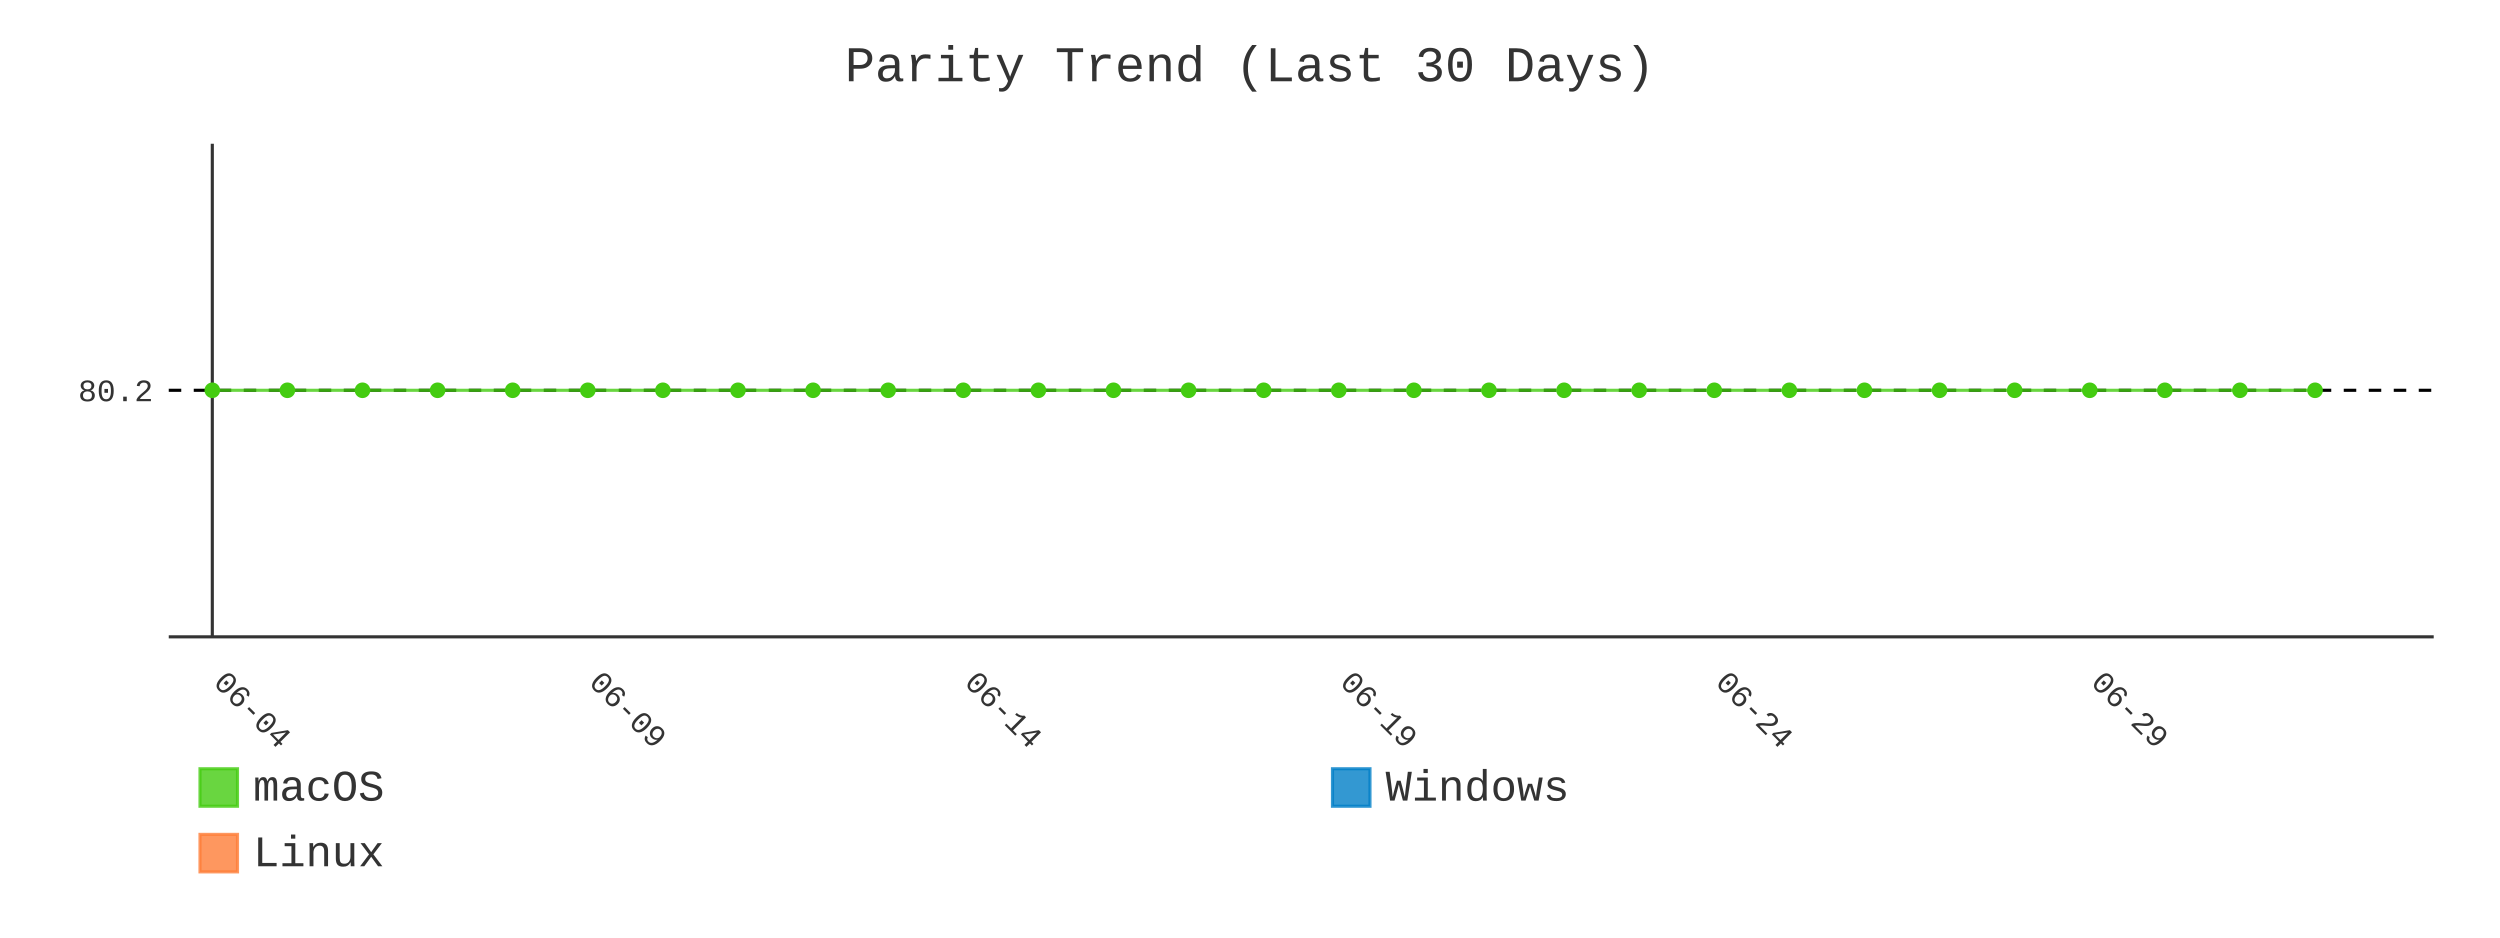
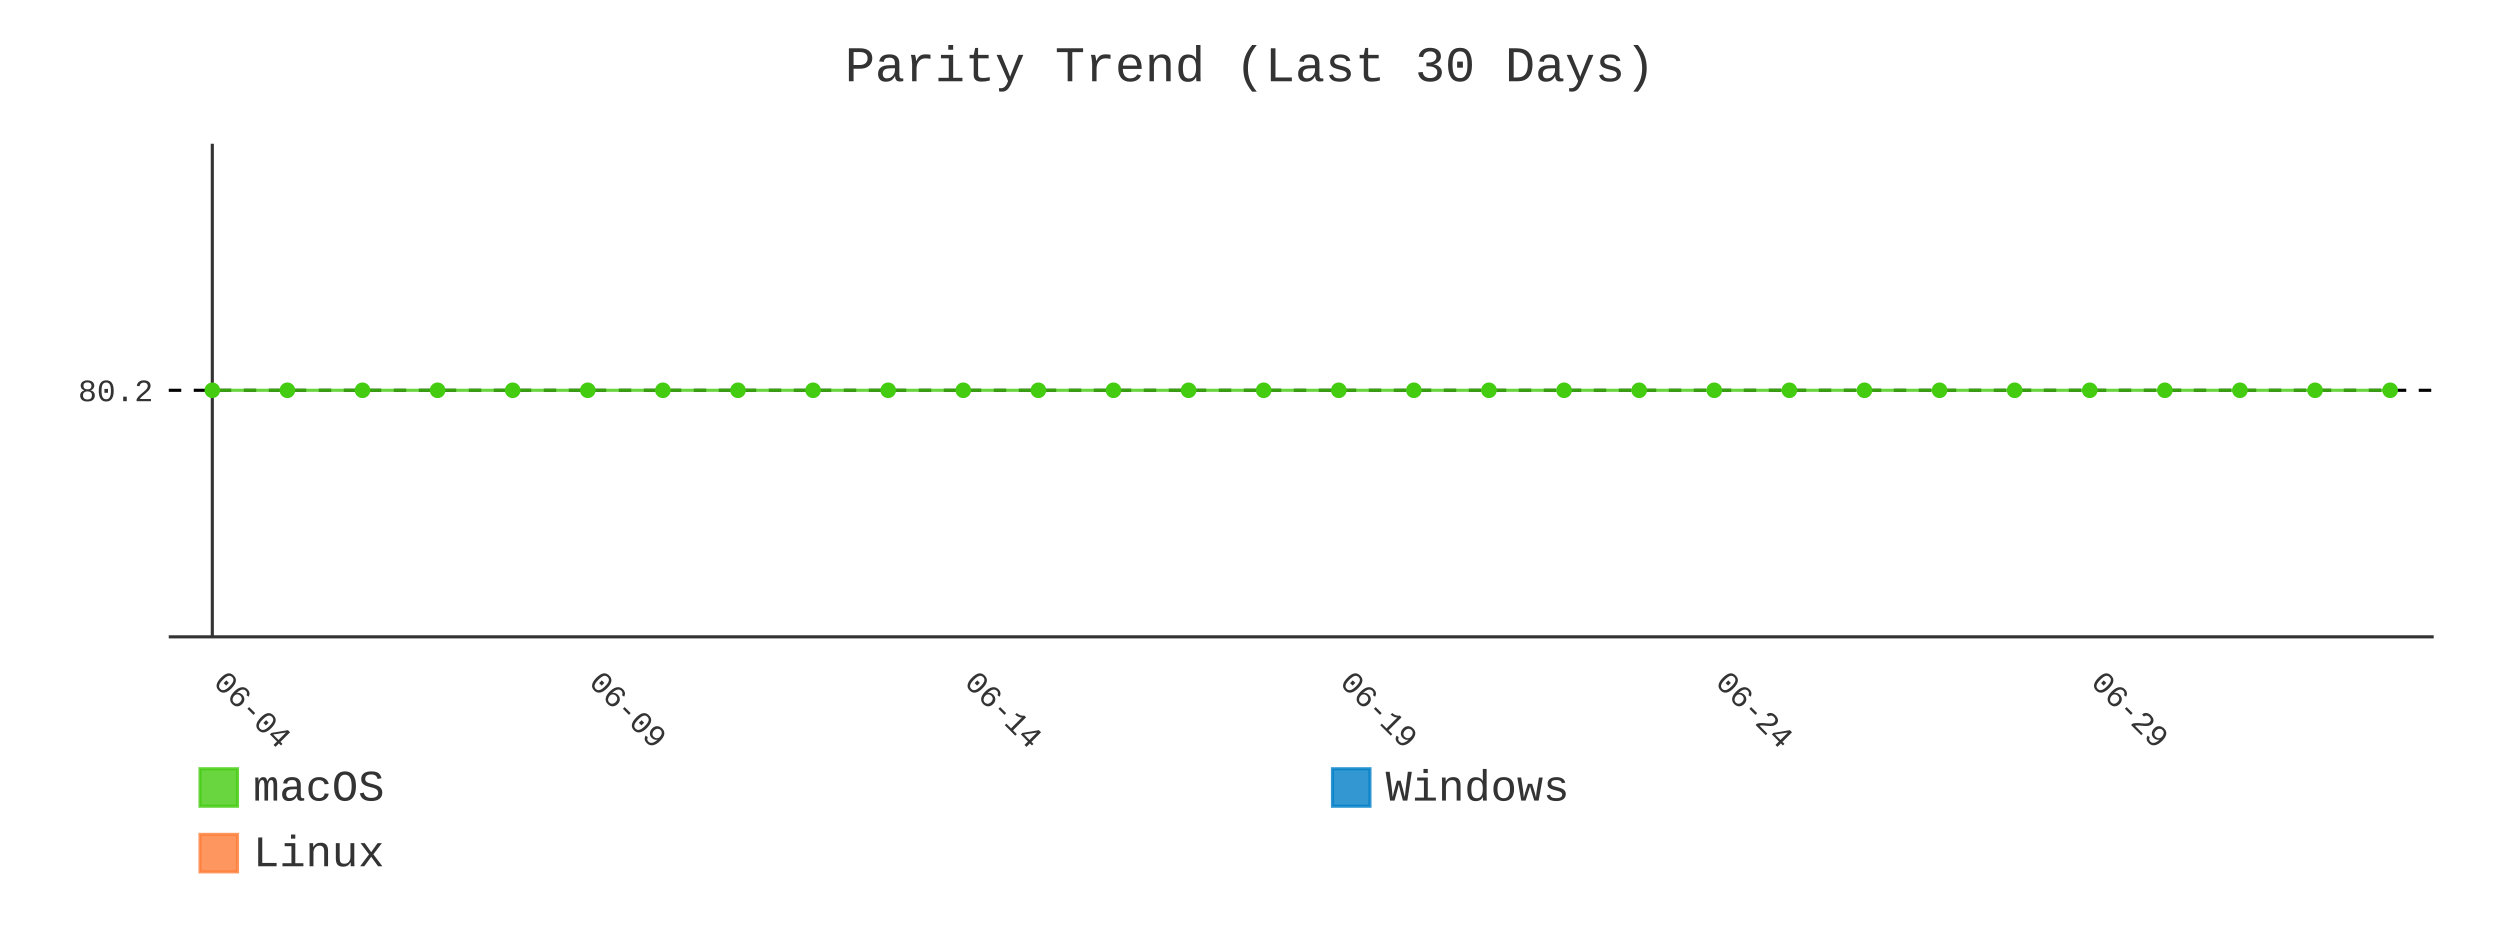
- <svg xmlns="http://www.w3.org/2000/svg" id="chart-a4d8b41b-39c8-4b6a-95b5-cbbb82549523" class="pygal-chart" viewBox="0 0 800 300">
+ <svg xmlns="http://www.w3.org/2000/svg" id="chart-78b87d65-6dcf-4faa-a656-b1cb7260e8a3" class="pygal-chart" viewBox="0 0 800 300">
  <defs>
-     <style type="text/css">#chart-a4d8b41b-39c8-4b6a-95b5-cbbb82549523{-webkit-user-select:none;-webkit-font-smoothing:antialiased;font-family:Consolas,"Liberation Mono",Menlo,Courier,monospace}#chart-a4d8b41b-39c8-4b6a-95b5-cbbb82549523 .title{font-family:Consolas,"Liberation Mono",Menlo,Courier,monospace;font-size:16px}#chart-a4d8b41b-39c8-4b6a-95b5-cbbb82549523 .legends .legend text{font-family:Consolas,"Liberation Mono",Menlo,Courier,monospace;font-size:14px}#chart-a4d8b41b-39c8-4b6a-95b5-cbbb82549523 .axis text{font-family:Consolas,"Liberation Mono",Menlo,Courier,monospace;font-size:10px}#chart-a4d8b41b-39c8-4b6a-95b5-cbbb82549523 .axis text.major{font-family:Consolas,"Liberation Mono",Menlo,Courier,monospace;font-size:10px}#chart-a4d8b41b-39c8-4b6a-95b5-cbbb82549523 .text-overlay text.value{font-family:Consolas,"Liberation Mono",Menlo,Courier,monospace;font-size:16px}#chart-a4d8b41b-39c8-4b6a-95b5-cbbb82549523 .text-overlay text.label{font-family:Consolas,"Liberation Mono",Menlo,Courier,monospace;font-size:10px}#chart-a4d8b41b-39c8-4b6a-95b5-cbbb82549523 .tooltip{font-family:Consolas,"Liberation Mono",Menlo,Courier,monospace;font-size:14px}#chart-a4d8b41b-39c8-4b6a-95b5-cbbb82549523 text.no_data{font-family:Consolas,"Liberation Mono",Menlo,Courier,monospace;font-size:64px}
- #chart-a4d8b41b-39c8-4b6a-95b5-cbbb82549523{background-color:transparent}#chart-a4d8b41b-39c8-4b6a-95b5-cbbb82549523 path,#chart-a4d8b41b-39c8-4b6a-95b5-cbbb82549523 line,#chart-a4d8b41b-39c8-4b6a-95b5-cbbb82549523 rect,#chart-a4d8b41b-39c8-4b6a-95b5-cbbb82549523 circle{-webkit-transition:400ms;-moz-transition:400ms;transition:400ms}#chart-a4d8b41b-39c8-4b6a-95b5-cbbb82549523 .graph &gt; .background{fill:transparent}#chart-a4d8b41b-39c8-4b6a-95b5-cbbb82549523 .plot &gt; .background{fill:transparent}#chart-a4d8b41b-39c8-4b6a-95b5-cbbb82549523 .graph{fill:#333}#chart-a4d8b41b-39c8-4b6a-95b5-cbbb82549523 text.no_data{fill:#333}#chart-a4d8b41b-39c8-4b6a-95b5-cbbb82549523 .title{fill:#333}#chart-a4d8b41b-39c8-4b6a-95b5-cbbb82549523 .legends .legend text{fill:#333}#chart-a4d8b41b-39c8-4b6a-95b5-cbbb82549523 .legends .legend:hover text{fill:#333}#chart-a4d8b41b-39c8-4b6a-95b5-cbbb82549523 .axis .line{stroke:#333}#chart-a4d8b41b-39c8-4b6a-95b5-cbbb82549523 .axis .guide.line{stroke:#666}#chart-a4d8b41b-39c8-4b6a-95b5-cbbb82549523 .axis .major.line{stroke:#333}#chart-a4d8b41b-39c8-4b6a-95b5-cbbb82549523 .axis text.major{fill:#333}#chart-a4d8b41b-39c8-4b6a-95b5-cbbb82549523 .axis.y .guides:hover .guide.line,#chart-a4d8b41b-39c8-4b6a-95b5-cbbb82549523 .line-graph .axis.x .guides:hover .guide.line,#chart-a4d8b41b-39c8-4b6a-95b5-cbbb82549523 .stackedline-graph .axis.x .guides:hover .guide.line,#chart-a4d8b41b-39c8-4b6a-95b5-cbbb82549523 .xy-graph .axis.x .guides:hover .guide.line{stroke:#333}#chart-a4d8b41b-39c8-4b6a-95b5-cbbb82549523 .axis .guides:hover text{fill:#333}#chart-a4d8b41b-39c8-4b6a-95b5-cbbb82549523 .reactive{fill-opacity:.8;stroke-opacity:.8;stroke-width:1}#chart-a4d8b41b-39c8-4b6a-95b5-cbbb82549523 .ci{stroke:#333}#chart-a4d8b41b-39c8-4b6a-95b5-cbbb82549523 .reactive.active,#chart-a4d8b41b-39c8-4b6a-95b5-cbbb82549523 .active .reactive{fill-opacity:.9;stroke-opacity:.9;stroke-width:4}#chart-a4d8b41b-39c8-4b6a-95b5-cbbb82549523 .ci .reactive.active{stroke-width:1.5}#chart-a4d8b41b-39c8-4b6a-95b5-cbbb82549523 .series text{fill:#333}#chart-a4d8b41b-39c8-4b6a-95b5-cbbb82549523 .tooltip rect{fill:transparent;stroke:#333;-webkit-transition:opacity 400ms;-moz-transition:opacity 400ms;transition:opacity 400ms}#chart-a4d8b41b-39c8-4b6a-95b5-cbbb82549523 .tooltip .label{fill:#333}#chart-a4d8b41b-39c8-4b6a-95b5-cbbb82549523 .tooltip .label{fill:#333}#chart-a4d8b41b-39c8-4b6a-95b5-cbbb82549523 .tooltip .legend{font-size:.8em;fill:#666}#chart-a4d8b41b-39c8-4b6a-95b5-cbbb82549523 .tooltip .x_label{font-size:.6em;fill:#333}#chart-a4d8b41b-39c8-4b6a-95b5-cbbb82549523 .tooltip .xlink{font-size:.5em;text-decoration:underline}#chart-a4d8b41b-39c8-4b6a-95b5-cbbb82549523 .tooltip .value{font-size:1.5em}#chart-a4d8b41b-39c8-4b6a-95b5-cbbb82549523 .bound{font-size:.5em}#chart-a4d8b41b-39c8-4b6a-95b5-cbbb82549523 .max-value{font-size:.75em;fill:#666}#chart-a4d8b41b-39c8-4b6a-95b5-cbbb82549523 .map-element{fill:transparent;stroke:#666 !important}#chart-a4d8b41b-39c8-4b6a-95b5-cbbb82549523 .map-element .reactive{fill-opacity:inherit;stroke-opacity:inherit}#chart-a4d8b41b-39c8-4b6a-95b5-cbbb82549523 .color-0,#chart-a4d8b41b-39c8-4b6a-95b5-cbbb82549523 .color-0 a:visited{stroke:#4c1;fill:#4c1}#chart-a4d8b41b-39c8-4b6a-95b5-cbbb82549523 .color-1,#chart-a4d8b41b-39c8-4b6a-95b5-cbbb82549523 .color-1 a:visited{stroke:#007ec6;fill:#007ec6}#chart-a4d8b41b-39c8-4b6a-95b5-cbbb82549523 .color-2,#chart-a4d8b41b-39c8-4b6a-95b5-cbbb82549523 .color-2 a:visited{stroke:#fe7d37;fill:#fe7d37}#chart-a4d8b41b-39c8-4b6a-95b5-cbbb82549523 .text-overlay .color-0 text{fill:black}#chart-a4d8b41b-39c8-4b6a-95b5-cbbb82549523 .text-overlay .color-1 text{fill:black}#chart-a4d8b41b-39c8-4b6a-95b5-cbbb82549523 .text-overlay .color-2 text{fill:black}#chart-a4d8b41b-39c8-4b6a-95b5-cbbb82549523 .series{stroke-width:2}#chart-a4d8b41b-39c8-4b6a-95b5-cbbb82549523 .series.serie-0{stroke-width:2}#chart-a4d8b41b-39c8-4b6a-95b5-cbbb82549523 .series.serie-1{stroke-width:2}#chart-a4d8b41b-39c8-4b6a-95b5-cbbb82549523 .series.serie-2{stroke-width:2}
- #chart-a4d8b41b-39c8-4b6a-95b5-cbbb82549523 text.no_data{text-anchor:middle}#chart-a4d8b41b-39c8-4b6a-95b5-cbbb82549523 .guide.line{fill:none}#chart-a4d8b41b-39c8-4b6a-95b5-cbbb82549523 .centered{text-anchor:middle}#chart-a4d8b41b-39c8-4b6a-95b5-cbbb82549523 .title{text-anchor:middle}#chart-a4d8b41b-39c8-4b6a-95b5-cbbb82549523 .legends .legend text{fill-opacity:1}#chart-a4d8b41b-39c8-4b6a-95b5-cbbb82549523 .axis.x text{text-anchor:middle}#chart-a4d8b41b-39c8-4b6a-95b5-cbbb82549523 .axis.x:not(.web) text[transform]{text-anchor:start}#chart-a4d8b41b-39c8-4b6a-95b5-cbbb82549523 .axis.x:not(.web) text[transform].backwards{text-anchor:end}#chart-a4d8b41b-39c8-4b6a-95b5-cbbb82549523 .axis.y text{text-anchor:end}#chart-a4d8b41b-39c8-4b6a-95b5-cbbb82549523 .axis.y text[transform].backwards{text-anchor:start}#chart-a4d8b41b-39c8-4b6a-95b5-cbbb82549523 .axis.y2 text{text-anchor:start}#chart-a4d8b41b-39c8-4b6a-95b5-cbbb82549523 .axis.y2 text[transform].backwards{text-anchor:end}#chart-a4d8b41b-39c8-4b6a-95b5-cbbb82549523 .axis .guide.line{stroke-dasharray:4,4;stroke:black}#chart-a4d8b41b-39c8-4b6a-95b5-cbbb82549523 .axis .major.guide.line{stroke-dasharray:6,6;stroke:black}#chart-a4d8b41b-39c8-4b6a-95b5-cbbb82549523 .horizontal .axis.y .guide.line,#chart-a4d8b41b-39c8-4b6a-95b5-cbbb82549523 .horizontal .axis.y2 .guide.line,#chart-a4d8b41b-39c8-4b6a-95b5-cbbb82549523 .vertical .axis.x .guide.line{opacity:0}#chart-a4d8b41b-39c8-4b6a-95b5-cbbb82549523 .horizontal .axis.always_show .guide.line,#chart-a4d8b41b-39c8-4b6a-95b5-cbbb82549523 .vertical .axis.always_show .guide.line{opacity:1 !important}#chart-a4d8b41b-39c8-4b6a-95b5-cbbb82549523 .axis.y .guides:hover .guide.line,#chart-a4d8b41b-39c8-4b6a-95b5-cbbb82549523 .axis.y2 .guides:hover .guide.line,#chart-a4d8b41b-39c8-4b6a-95b5-cbbb82549523 .axis.x .guides:hover .guide.line{opacity:1}#chart-a4d8b41b-39c8-4b6a-95b5-cbbb82549523 .axis .guides:hover text{opacity:1}#chart-a4d8b41b-39c8-4b6a-95b5-cbbb82549523 .nofill{fill:none}#chart-a4d8b41b-39c8-4b6a-95b5-cbbb82549523 .subtle-fill{fill-opacity:.2}#chart-a4d8b41b-39c8-4b6a-95b5-cbbb82549523 .dot{stroke-width:1px;fill-opacity:1;stroke-opacity:1}#chart-a4d8b41b-39c8-4b6a-95b5-cbbb82549523 .dot.active{stroke-width:5px}#chart-a4d8b41b-39c8-4b6a-95b5-cbbb82549523 .dot.negative{fill:transparent}#chart-a4d8b41b-39c8-4b6a-95b5-cbbb82549523 text,#chart-a4d8b41b-39c8-4b6a-95b5-cbbb82549523 tspan{stroke:none !important}#chart-a4d8b41b-39c8-4b6a-95b5-cbbb82549523 .series text.active{opacity:1}#chart-a4d8b41b-39c8-4b6a-95b5-cbbb82549523 .tooltip rect{fill-opacity:.95;stroke-width:.5}#chart-a4d8b41b-39c8-4b6a-95b5-cbbb82549523 .tooltip text{fill-opacity:1}#chart-a4d8b41b-39c8-4b6a-95b5-cbbb82549523 .showable{visibility:hidden}#chart-a4d8b41b-39c8-4b6a-95b5-cbbb82549523 .showable.shown{visibility:visible}#chart-a4d8b41b-39c8-4b6a-95b5-cbbb82549523 .gauge-background{fill:rgba(229,229,229,1);stroke:none}#chart-a4d8b41b-39c8-4b6a-95b5-cbbb82549523 .bg-lines{stroke:transparent;stroke-width:2px}</style>
+     <style type="text/css">#chart-78b87d65-6dcf-4faa-a656-b1cb7260e8a3{-webkit-user-select:none;-webkit-font-smoothing:antialiased;font-family:Consolas,"Liberation Mono",Menlo,Courier,monospace}#chart-78b87d65-6dcf-4faa-a656-b1cb7260e8a3 .title{font-family:Consolas,"Liberation Mono",Menlo,Courier,monospace;font-size:16px}#chart-78b87d65-6dcf-4faa-a656-b1cb7260e8a3 .legends .legend text{font-family:Consolas,"Liberation Mono",Menlo,Courier,monospace;font-size:14px}#chart-78b87d65-6dcf-4faa-a656-b1cb7260e8a3 .axis text{font-family:Consolas,"Liberation Mono",Menlo,Courier,monospace;font-size:10px}#chart-78b87d65-6dcf-4faa-a656-b1cb7260e8a3 .axis text.major{font-family:Consolas,"Liberation Mono",Menlo,Courier,monospace;font-size:10px}#chart-78b87d65-6dcf-4faa-a656-b1cb7260e8a3 .text-overlay text.value{font-family:Consolas,"Liberation Mono",Menlo,Courier,monospace;font-size:16px}#chart-78b87d65-6dcf-4faa-a656-b1cb7260e8a3 .text-overlay text.label{font-family:Consolas,"Liberation Mono",Menlo,Courier,monospace;font-size:10px}#chart-78b87d65-6dcf-4faa-a656-b1cb7260e8a3 .tooltip{font-family:Consolas,"Liberation Mono",Menlo,Courier,monospace;font-size:14px}#chart-78b87d65-6dcf-4faa-a656-b1cb7260e8a3 text.no_data{font-family:Consolas,"Liberation Mono",Menlo,Courier,monospace;font-size:64px}
+ #chart-78b87d65-6dcf-4faa-a656-b1cb7260e8a3{background-color:transparent}#chart-78b87d65-6dcf-4faa-a656-b1cb7260e8a3 path,#chart-78b87d65-6dcf-4faa-a656-b1cb7260e8a3 line,#chart-78b87d65-6dcf-4faa-a656-b1cb7260e8a3 rect,#chart-78b87d65-6dcf-4faa-a656-b1cb7260e8a3 circle{-webkit-transition:400ms;-moz-transition:400ms;transition:400ms}#chart-78b87d65-6dcf-4faa-a656-b1cb7260e8a3 .graph &gt; .background{fill:transparent}#chart-78b87d65-6dcf-4faa-a656-b1cb7260e8a3 .plot &gt; .background{fill:transparent}#chart-78b87d65-6dcf-4faa-a656-b1cb7260e8a3 .graph{fill:#333}#chart-78b87d65-6dcf-4faa-a656-b1cb7260e8a3 text.no_data{fill:#333}#chart-78b87d65-6dcf-4faa-a656-b1cb7260e8a3 .title{fill:#333}#chart-78b87d65-6dcf-4faa-a656-b1cb7260e8a3 .legends .legend text{fill:#333}#chart-78b87d65-6dcf-4faa-a656-b1cb7260e8a3 .legends .legend:hover text{fill:#333}#chart-78b87d65-6dcf-4faa-a656-b1cb7260e8a3 .axis .line{stroke:#333}#chart-78b87d65-6dcf-4faa-a656-b1cb7260e8a3 .axis .guide.line{stroke:#666}#chart-78b87d65-6dcf-4faa-a656-b1cb7260e8a3 .axis .major.line{stroke:#333}#chart-78b87d65-6dcf-4faa-a656-b1cb7260e8a3 .axis text.major{fill:#333}#chart-78b87d65-6dcf-4faa-a656-b1cb7260e8a3 .axis.y .guides:hover .guide.line,#chart-78b87d65-6dcf-4faa-a656-b1cb7260e8a3 .line-graph .axis.x .guides:hover .guide.line,#chart-78b87d65-6dcf-4faa-a656-b1cb7260e8a3 .stackedline-graph .axis.x .guides:hover .guide.line,#chart-78b87d65-6dcf-4faa-a656-b1cb7260e8a3 .xy-graph .axis.x .guides:hover .guide.line{stroke:#333}#chart-78b87d65-6dcf-4faa-a656-b1cb7260e8a3 .axis .guides:hover text{fill:#333}#chart-78b87d65-6dcf-4faa-a656-b1cb7260e8a3 .reactive{fill-opacity:.8;stroke-opacity:.8;stroke-width:1}#chart-78b87d65-6dcf-4faa-a656-b1cb7260e8a3 .ci{stroke:#333}#chart-78b87d65-6dcf-4faa-a656-b1cb7260e8a3 .reactive.active,#chart-78b87d65-6dcf-4faa-a656-b1cb7260e8a3 .active .reactive{fill-opacity:.9;stroke-opacity:.9;stroke-width:4}#chart-78b87d65-6dcf-4faa-a656-b1cb7260e8a3 .ci .reactive.active{stroke-width:1.5}#chart-78b87d65-6dcf-4faa-a656-b1cb7260e8a3 .series text{fill:#333}#chart-78b87d65-6dcf-4faa-a656-b1cb7260e8a3 .tooltip rect{fill:transparent;stroke:#333;-webkit-transition:opacity 400ms;-moz-transition:opacity 400ms;transition:opacity 400ms}#chart-78b87d65-6dcf-4faa-a656-b1cb7260e8a3 .tooltip .label{fill:#333}#chart-78b87d65-6dcf-4faa-a656-b1cb7260e8a3 .tooltip .label{fill:#333}#chart-78b87d65-6dcf-4faa-a656-b1cb7260e8a3 .tooltip .legend{font-size:.8em;fill:#666}#chart-78b87d65-6dcf-4faa-a656-b1cb7260e8a3 .tooltip .x_label{font-size:.6em;fill:#333}#chart-78b87d65-6dcf-4faa-a656-b1cb7260e8a3 .tooltip .xlink{font-size:.5em;text-decoration:underline}#chart-78b87d65-6dcf-4faa-a656-b1cb7260e8a3 .tooltip .value{font-size:1.5em}#chart-78b87d65-6dcf-4faa-a656-b1cb7260e8a3 .bound{font-size:.5em}#chart-78b87d65-6dcf-4faa-a656-b1cb7260e8a3 .max-value{font-size:.75em;fill:#666}#chart-78b87d65-6dcf-4faa-a656-b1cb7260e8a3 .map-element{fill:transparent;stroke:#666 !important}#chart-78b87d65-6dcf-4faa-a656-b1cb7260e8a3 .map-element .reactive{fill-opacity:inherit;stroke-opacity:inherit}#chart-78b87d65-6dcf-4faa-a656-b1cb7260e8a3 .color-0,#chart-78b87d65-6dcf-4faa-a656-b1cb7260e8a3 .color-0 a:visited{stroke:#4c1;fill:#4c1}#chart-78b87d65-6dcf-4faa-a656-b1cb7260e8a3 .color-1,#chart-78b87d65-6dcf-4faa-a656-b1cb7260e8a3 .color-1 a:visited{stroke:#007ec6;fill:#007ec6}#chart-78b87d65-6dcf-4faa-a656-b1cb7260e8a3 .color-2,#chart-78b87d65-6dcf-4faa-a656-b1cb7260e8a3 .color-2 a:visited{stroke:#fe7d37;fill:#fe7d37}#chart-78b87d65-6dcf-4faa-a656-b1cb7260e8a3 .text-overlay .color-0 text{fill:black}#chart-78b87d65-6dcf-4faa-a656-b1cb7260e8a3 .text-overlay .color-1 text{fill:black}#chart-78b87d65-6dcf-4faa-a656-b1cb7260e8a3 .text-overlay .color-2 text{fill:black}#chart-78b87d65-6dcf-4faa-a656-b1cb7260e8a3 .series{stroke-width:2}#chart-78b87d65-6dcf-4faa-a656-b1cb7260e8a3 .series.serie-0{stroke-width:2}#chart-78b87d65-6dcf-4faa-a656-b1cb7260e8a3 .series.serie-1{stroke-width:2}#chart-78b87d65-6dcf-4faa-a656-b1cb7260e8a3 .series.serie-2{stroke-width:2}
+ #chart-78b87d65-6dcf-4faa-a656-b1cb7260e8a3 text.no_data{text-anchor:middle}#chart-78b87d65-6dcf-4faa-a656-b1cb7260e8a3 .guide.line{fill:none}#chart-78b87d65-6dcf-4faa-a656-b1cb7260e8a3 .centered{text-anchor:middle}#chart-78b87d65-6dcf-4faa-a656-b1cb7260e8a3 .title{text-anchor:middle}#chart-78b87d65-6dcf-4faa-a656-b1cb7260e8a3 .legends .legend text{fill-opacity:1}#chart-78b87d65-6dcf-4faa-a656-b1cb7260e8a3 .axis.x text{text-anchor:middle}#chart-78b87d65-6dcf-4faa-a656-b1cb7260e8a3 .axis.x:not(.web) text[transform]{text-anchor:start}#chart-78b87d65-6dcf-4faa-a656-b1cb7260e8a3 .axis.x:not(.web) text[transform].backwards{text-anchor:end}#chart-78b87d65-6dcf-4faa-a656-b1cb7260e8a3 .axis.y text{text-anchor:end}#chart-78b87d65-6dcf-4faa-a656-b1cb7260e8a3 .axis.y text[transform].backwards{text-anchor:start}#chart-78b87d65-6dcf-4faa-a656-b1cb7260e8a3 .axis.y2 text{text-anchor:start}#chart-78b87d65-6dcf-4faa-a656-b1cb7260e8a3 .axis.y2 text[transform].backwards{text-anchor:end}#chart-78b87d65-6dcf-4faa-a656-b1cb7260e8a3 .axis .guide.line{stroke-dasharray:4,4;stroke:black}#chart-78b87d65-6dcf-4faa-a656-b1cb7260e8a3 .axis .major.guide.line{stroke-dasharray:6,6;stroke:black}#chart-78b87d65-6dcf-4faa-a656-b1cb7260e8a3 .horizontal .axis.y .guide.line,#chart-78b87d65-6dcf-4faa-a656-b1cb7260e8a3 .horizontal .axis.y2 .guide.line,#chart-78b87d65-6dcf-4faa-a656-b1cb7260e8a3 .vertical .axis.x .guide.line{opacity:0}#chart-78b87d65-6dcf-4faa-a656-b1cb7260e8a3 .horizontal .axis.always_show .guide.line,#chart-78b87d65-6dcf-4faa-a656-b1cb7260e8a3 .vertical .axis.always_show .guide.line{opacity:1 !important}#chart-78b87d65-6dcf-4faa-a656-b1cb7260e8a3 .axis.y .guides:hover .guide.line,#chart-78b87d65-6dcf-4faa-a656-b1cb7260e8a3 .axis.y2 .guides:hover .guide.line,#chart-78b87d65-6dcf-4faa-a656-b1cb7260e8a3 .axis.x .guides:hover .guide.line{opacity:1}#chart-78b87d65-6dcf-4faa-a656-b1cb7260e8a3 .axis .guides:hover text{opacity:1}#chart-78b87d65-6dcf-4faa-a656-b1cb7260e8a3 .nofill{fill:none}#chart-78b87d65-6dcf-4faa-a656-b1cb7260e8a3 .subtle-fill{fill-opacity:.2}#chart-78b87d65-6dcf-4faa-a656-b1cb7260e8a3 .dot{stroke-width:1px;fill-opacity:1;stroke-opacity:1}#chart-78b87d65-6dcf-4faa-a656-b1cb7260e8a3 .dot.active{stroke-width:5px}#chart-78b87d65-6dcf-4faa-a656-b1cb7260e8a3 .dot.negative{fill:transparent}#chart-78b87d65-6dcf-4faa-a656-b1cb7260e8a3 text,#chart-78b87d65-6dcf-4faa-a656-b1cb7260e8a3 tspan{stroke:none !important}#chart-78b87d65-6dcf-4faa-a656-b1cb7260e8a3 .series text.active{opacity:1}#chart-78b87d65-6dcf-4faa-a656-b1cb7260e8a3 .tooltip rect{fill-opacity:.95;stroke-width:.5}#chart-78b87d65-6dcf-4faa-a656-b1cb7260e8a3 .tooltip text{fill-opacity:1}#chart-78b87d65-6dcf-4faa-a656-b1cb7260e8a3 .showable{visibility:hidden}#chart-78b87d65-6dcf-4faa-a656-b1cb7260e8a3 .showable.shown{visibility:visible}#chart-78b87d65-6dcf-4faa-a656-b1cb7260e8a3 .gauge-background{fill:rgba(229,229,229,1);stroke:none}#chart-78b87d65-6dcf-4faa-a656-b1cb7260e8a3 .bg-lines{stroke:transparent;stroke-width:2px}</style>
  </defs>
  <g class="graph line-graph vertical">
    <rect x="0" y="0" width="800" height="300" class="background" />
    <g transform="translate(54, 46)" class="plot">
      <rect x="0" y="0" width="724.787" height="157.787" class="background" />
      <g class="axis y always_show">
        <path d="M0 157.787 h724.787" class="line" />
        <g class="guides">
          <path d="M0 78.893 h724.787" class="guide line" />
          <text x="-5" y="82.393" class="">80.2</text>
        </g>
      </g>
      <g class="axis x">
        <g class="guides">
          <path d="M13.938 0 v157.787" class="major line" />
          <text x="13.938" y="172.787" class="major" transform="rotate(45 13.93821 172.7868)">06-04</text>
        </g>
        <g class="guides">
          <path d="M134.095 0 v157.787" class="major guide line" />
          <text x="134.095" y="172.787" class="major" transform="rotate(45 134.0952 172.7868)">06-09</text>
        </g>
        <g class="guides">
          <path d="M254.252 0 v157.787" class="major guide line" />
          <text x="254.252" y="172.787" class="major" transform="rotate(45 254.2521 172.7868)">06-14</text>
        </g>
        <g class="guides">
          <path d="M374.409 0 v157.787" class="major guide line" />
          <text x="374.409" y="172.787" class="major" transform="rotate(45 374.4091 172.7868)">06-19</text>
        </g>
        <g class="guides">
          <path d="M494.566 0 v157.787" class="major guide line" />
          <text x="494.566" y="172.787" class="major" transform="rotate(45 494.5661 172.7868)">06-24</text>
        </g>
        <g class="guides">
          <path d="M614.723 0 v157.787" class="major guide line" />
          <text x="614.723" y="172.787" class="major" transform="rotate(45 614.723 172.7868)">06-29</text>
        </g>
      </g>
      <g class="series serie-0 color-0">
-         <path d="M13.938 78.893 L37.97 78.893 62.001 78.893 86.032 78.893 110.064 78.893 134.095 78.893 158.127 78.893 182.158 78.893 206.189 78.893 230.221 78.893 254.252 78.893 278.284 78.893 302.315 78.893 326.346 78.893 350.378 78.893 374.409 78.893 398.44 78.893 422.472 78.893 446.503 78.893 470.535 78.893 494.566 78.893 518.597 78.893 542.629 78.893 566.66 78.893 590.692 78.893 614.723 78.893 638.754 78.893 662.786 78.893 686.817 78.893" class="line reactive nofill" />
+         <path d="M13.938 78.893 L37.97 78.893 62.001 78.893 86.032 78.893 110.064 78.893 134.095 78.893 158.127 78.893 182.158 78.893 206.189 78.893 230.221 78.893 254.252 78.893 278.284 78.893 302.315 78.893 326.346 78.893 350.378 78.893 374.409 78.893 398.44 78.893 422.472 78.893 446.503 78.893 470.535 78.893 494.566 78.893 518.597 78.893 542.629 78.893 566.66 78.893 590.692 78.893 614.723 78.893 638.754 78.893 662.786 78.893 686.817 78.893 710.849 78.893" class="line reactive nofill" />
      </g>
      <g class="series serie-1 color-1" />
      <g class="series serie-2 color-2" />
    </g>
    <g class="titles">
      <text x="400.0" y="26" class="title plot_title">Parity Trend (Last 30 Days)</text>
    </g>
    <g transform="translate(54, 46)" class="plot overlay">
      <g class="series serie-0 color-0">
        <g class="dots">
          <circle cx="13.938" cy="78.893" r="2" class="dot reactive tooltip-trigger" />
        </g>
        <g class="dots">
          <circle cx="37.97" cy="78.893" r="2" class="dot reactive tooltip-trigger" />
        </g>
        <g class="dots">
          <circle cx="62.001" cy="78.893" r="2" class="dot reactive tooltip-trigger" />
        </g>
        <g class="dots">
          <circle cx="86.032" cy="78.893" r="2" class="dot reactive tooltip-trigger" />
        </g>
        <g class="dots">
          <circle cx="110.064" cy="78.893" r="2" class="dot reactive tooltip-trigger" />
        </g>
        <g class="dots">
          <circle cx="134.095" cy="78.893" r="2" class="dot reactive tooltip-trigger" />
        </g>
        <g class="dots">
          <circle cx="158.127" cy="78.893" r="2" class="dot reactive tooltip-trigger" />
        </g>
        <g class="dots">
          <circle cx="182.158" cy="78.893" r="2" class="dot reactive tooltip-trigger" />
        </g>
        <g class="dots">
          <circle cx="206.189" cy="78.893" r="2" class="dot reactive tooltip-trigger" />
        </g>
        <g class="dots">
          <circle cx="230.221" cy="78.893" r="2" class="dot reactive tooltip-trigger" />
        </g>
        <g class="dots">
          <circle cx="254.252" cy="78.893" r="2" class="dot reactive tooltip-trigger" />
        </g>
        <g class="dots">
          <circle cx="278.284" cy="78.893" r="2" class="dot reactive tooltip-trigger" />
        </g>
        <g class="dots">
          <circle cx="302.315" cy="78.893" r="2" class="dot reactive tooltip-trigger" />
        </g>
        <g class="dots">
          <circle cx="326.346" cy="78.893" r="2" class="dot reactive tooltip-trigger" />
        </g>
        <g class="dots">
          <circle cx="350.378" cy="78.893" r="2" class="dot reactive tooltip-trigger" />
        </g>
        <g class="dots">
          <circle cx="374.409" cy="78.893" r="2" class="dot reactive tooltip-trigger" />
        </g>
        <g class="dots">
          <circle cx="398.44" cy="78.893" r="2" class="dot reactive tooltip-trigger" />
        </g>
        <g class="dots">
          <circle cx="422.472" cy="78.893" r="2" class="dot reactive tooltip-trigger" />
        </g>
        <g class="dots">
          <circle cx="446.503" cy="78.893" r="2" class="dot reactive tooltip-trigger" />
        </g>
        <g class="dots">
          <circle cx="470.535" cy="78.893" r="2" class="dot reactive tooltip-trigger" />
        </g>
        <g class="dots">
          <circle cx="494.566" cy="78.893" r="2" class="dot reactive tooltip-trigger" />
        </g>
        <g class="dots">
          <circle cx="518.597" cy="78.893" r="2" class="dot reactive tooltip-trigger" />
        </g>
        <g class="dots">
          <circle cx="542.629" cy="78.893" r="2" class="dot reactive tooltip-trigger" />
        </g>
        <g class="dots">
          <circle cx="566.66" cy="78.893" r="2" class="dot reactive tooltip-trigger" />
        </g>
        <g class="dots">
          <circle cx="590.692" cy="78.893" r="2" class="dot reactive tooltip-trigger" />
        </g>
        <g class="dots">
          <circle cx="614.723" cy="78.893" r="2" class="dot reactive tooltip-trigger" />
        </g>
        <g class="dots">
          <circle cx="638.754" cy="78.893" r="2" class="dot reactive tooltip-trigger" />
        </g>
        <g class="dots">
          <circle cx="662.786" cy="78.893" r="2" class="dot reactive tooltip-trigger" />
        </g>
        <g class="dots">
          <circle cx="686.817" cy="78.893" r="2" class="dot reactive tooltip-trigger" />
        </g>
+         <g class="dots">
+           <circle cx="710.849" cy="78.893" r="2" class="dot reactive tooltip-trigger" />
+         </g>
      </g>
      <g class="series serie-1 color-1" />
      <g class="series serie-2 color-2" />
    </g>
    <g transform="translate(54, 46)" class="plot text-overlay">
      <g class="series serie-0 color-0" />
      <g class="series serie-1 color-1" />
      <g class="series serie-2 color-2" />
    </g>
    <g transform="translate(54, 46)" class="plot tooltip-overlay">
      <g transform="translate(0 0)" style="opacity: 0" class="tooltip">
        <rect rx="0" ry="0" width="0" height="0" class="tooltip-box" />
        <g class="text" />
      </g>
    </g>
    <g transform="translate(64, 245)" class="legends">
      <g id="activate-serie-0" class="legend reactive activate-serie">
        <rect x="0.0" y="1.0" width="12" height="12" class="color-0 reactive" />
        <text x="17.0" y="11.2">macOS</text>
      </g>
      <g id="activate-serie-1" class="legend reactive activate-serie">
        <rect x="362.393" y="1.0" width="12" height="12" class="color-1 reactive" />
        <text x="379.393" y="11.2">Windows</text>
      </g>
      <g id="activate-serie-2" class="legend reactive activate-serie">
        <rect x="0.0" y="22.0" width="12" height="12" class="color-2 reactive" />
        <text x="17.0" y="32.2">Linux</text>
      </g>
    </g>
  </g>
</svg>
